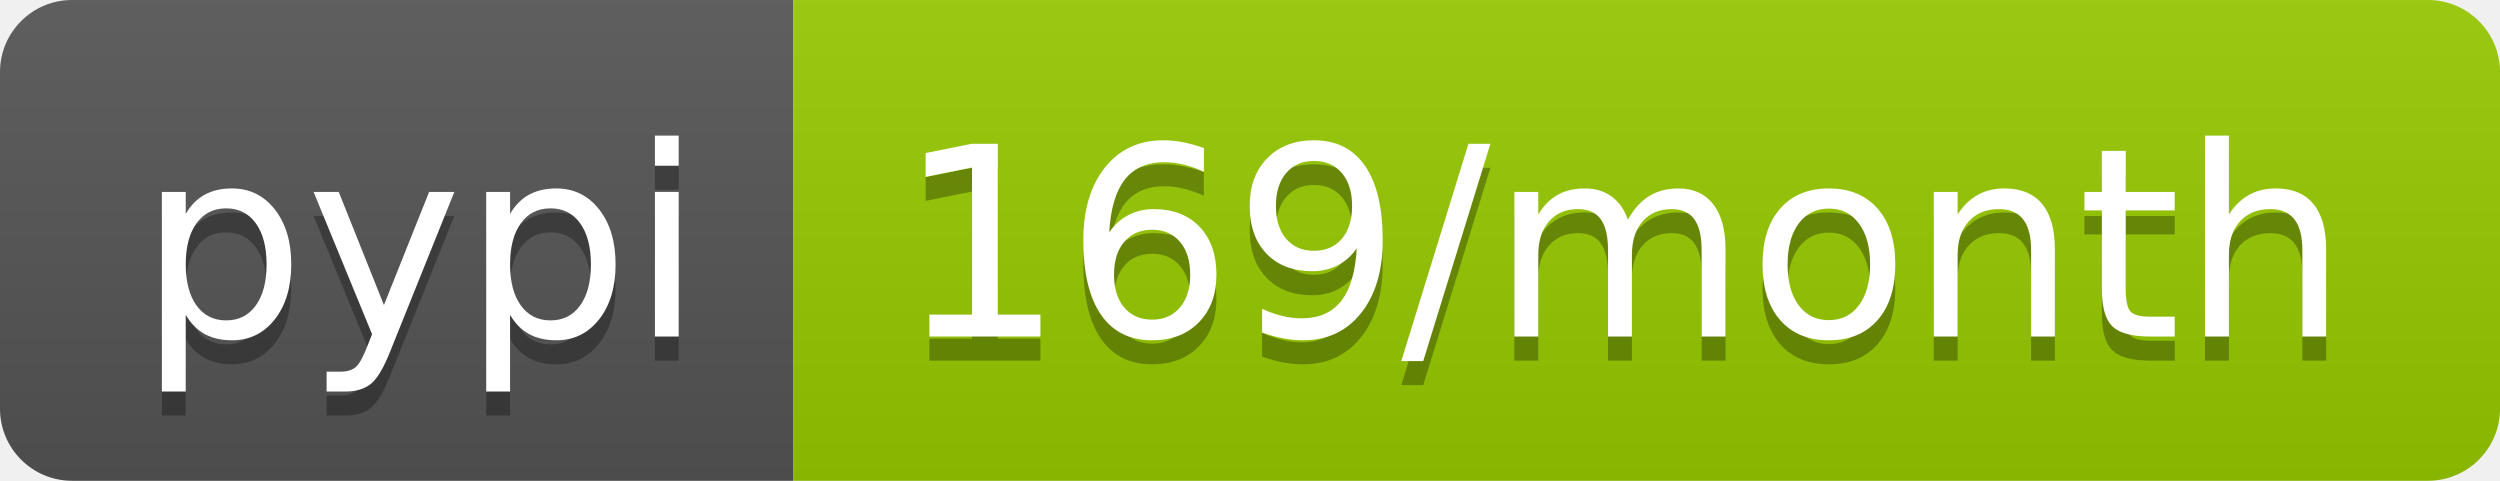
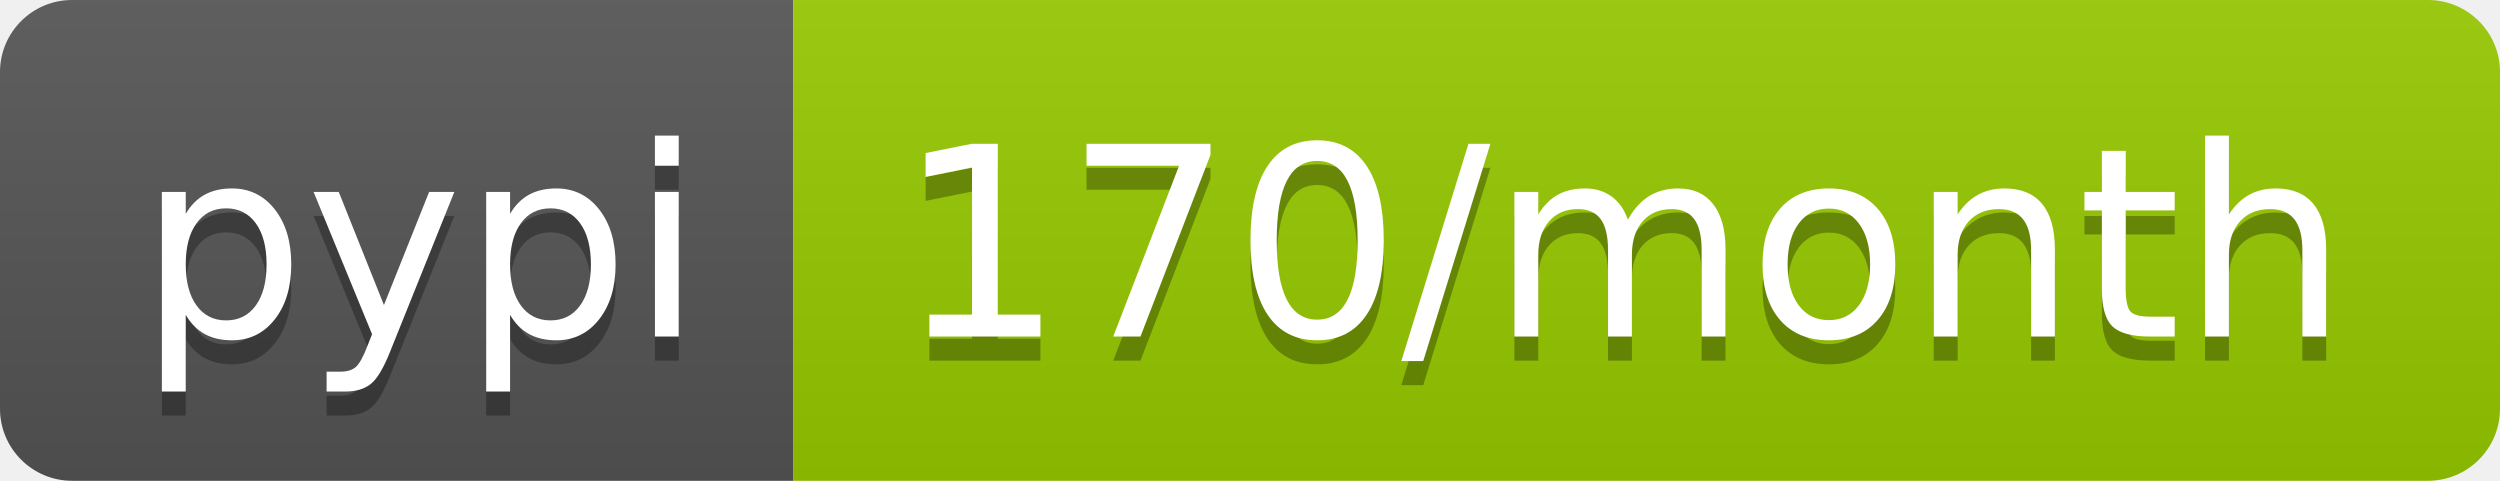
- <svg xmlns="http://www.w3.org/2000/svg" width="104" height="20" role="img" aria-label="pypi: 169/month">
+ <svg xmlns="http://www.w3.org/2000/svg" width="104" height="20" role="img" aria-label="pypi: 170/month">
  <linearGradient id="s" x2="0" y2="100%">
    <stop offset="0" stop-color="#bbb" stop-opacity=".1" />
    <stop offset="1" stop-opacity=".1" />
  </linearGradient>
  <clipPath id="r">
    <rect width="104" height="20" rx="3" fill="#fff" />
  </clipPath>
  <g clip-path="url(#r)">
    <rect width="33" height="20" fill="#555" />
    <rect x="33" width="71" height="20" fill="#97ca00" />
    <rect width="104" height="20" fill="url(#s)" />
  </g>
  <g fill="#fff" text-anchor="middle" font-family="Verdana,Geneva,DejaVu Sans,sans-serif" text-rendering="geometricPrecision" font-size="110">
    <text aria-hidden="true" x="175" y="150" fill="#010101" fill-opacity=".3" transform="scale(.1)" textLength="230">pypi</text>
    <text x="175" y="140" transform="scale(.1)" fill="#fff" textLength="230">pypi</text>
-     <text aria-hidden="true" x="675" y="150" fill="#010101" fill-opacity=".3" transform="scale(.1)" textLength="610">169/month</text>
-     <text x="675" y="140" transform="scale(.1)" fill="#fff" textLength="610">169/month</text>
+     <text aria-hidden="true" x="675" y="150" fill="#010101" fill-opacity=".3" transform="scale(.1)" textLength="610">170/month</text>
+     <text x="675" y="140" transform="scale(.1)" fill="#fff" textLength="610">170/month</text>
  </g>
</svg>
